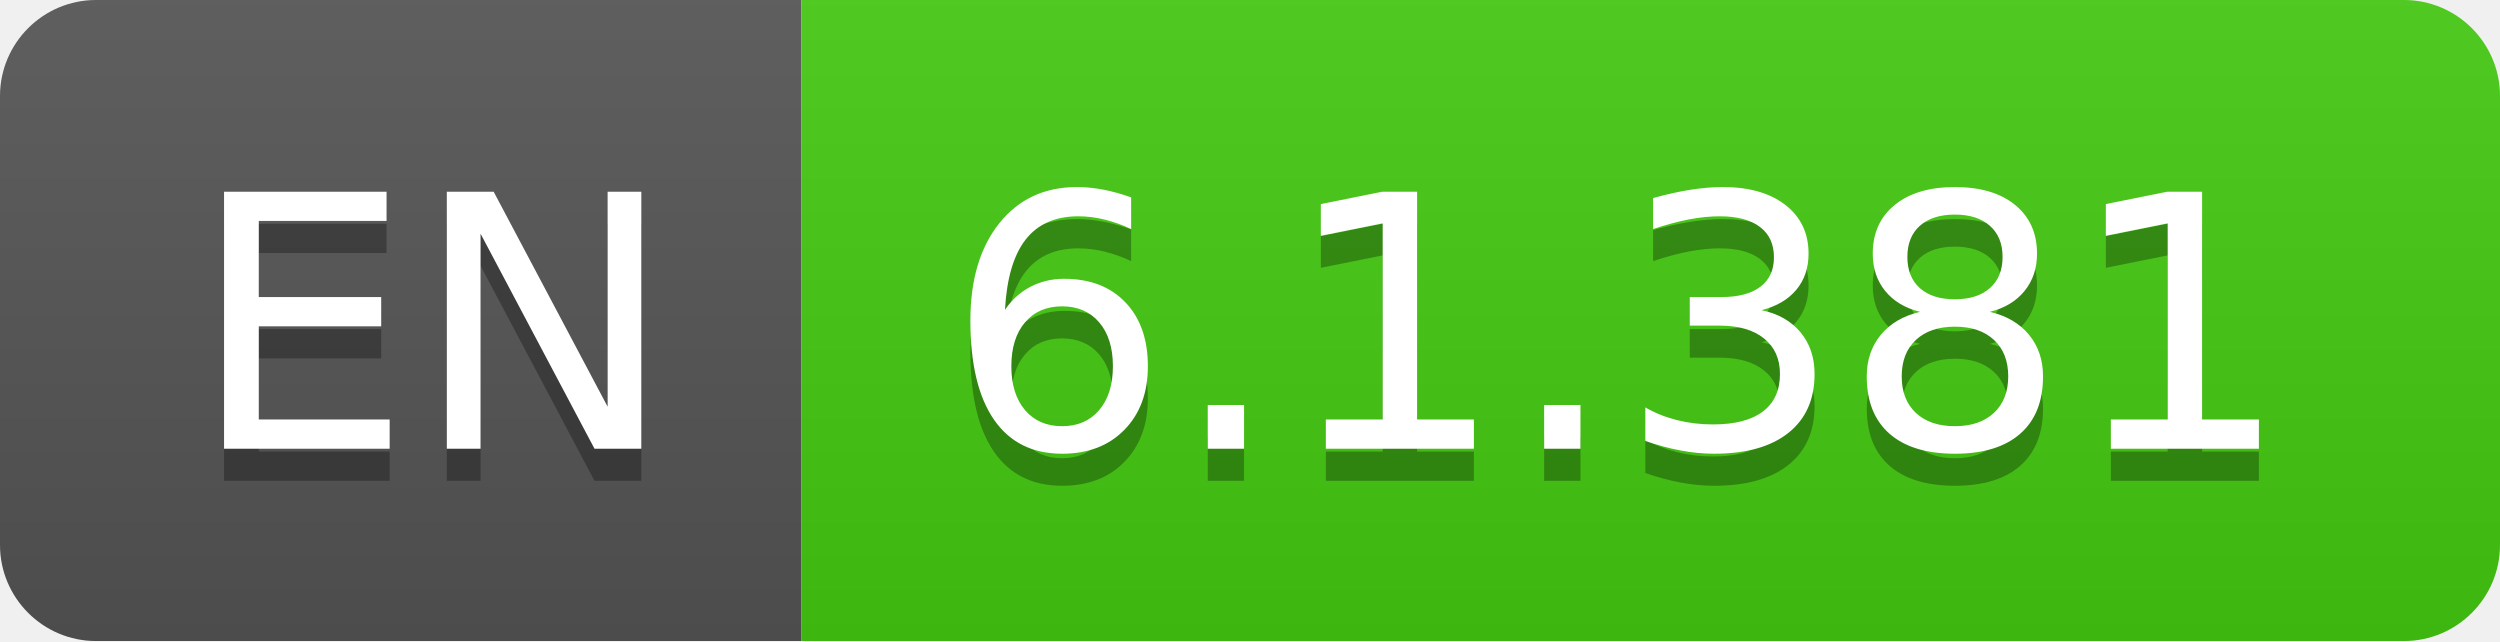
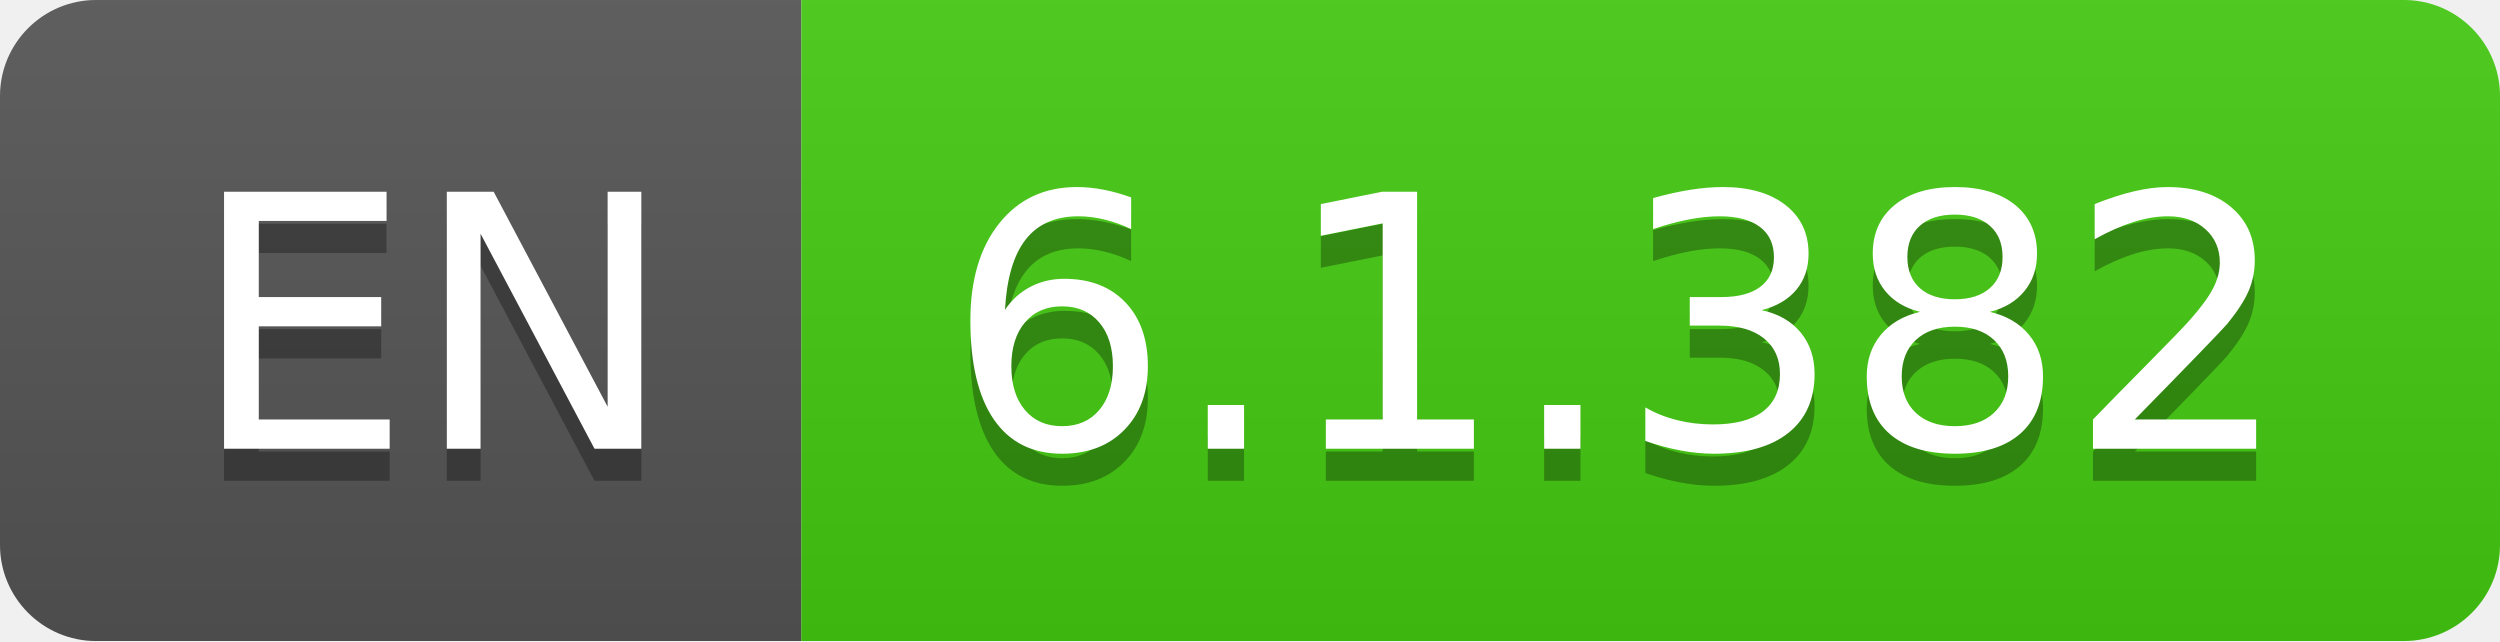
- <svg xmlns="http://www.w3.org/2000/svg" width="78" height="20" role="img" aria-label="EN: 6.1.381">
+ <svg xmlns="http://www.w3.org/2000/svg" width="78" height="20" role="img" aria-label="EN: 6.1.382">
  <linearGradient id="s" x2="0" y2="100%">
    <stop offset="0" stop-color="#bbb" stop-opacity=".1" />
    <stop offset="1" stop-opacity=".1" />
  </linearGradient>
  <clipPath id="r">
    <rect width="78" height="20" rx="3" fill="#fff" />
  </clipPath>
  <g clip-path="url(#r)">
    <rect width="25" height="20" fill="#555" />
    <rect x="25" width="53" height="20" fill="#4c1" />
    <rect width="78" height="20" fill="url(#s)" />
  </g>
  <g fill="#fff" text-anchor="middle" font-family="Verdana,Geneva,DejaVu Sans,sans-serif" text-rendering="geometricPrecision" font-size="110">
    <text aria-hidden="true" x="135" y="150" fill="#010101" fill-opacity=".3" transform="scale(.1)" textLength="150">EN</text>
    <text x="135" y="140" transform="scale(.1)" fill="#fff" textLength="150">EN</text>
-     <text aria-hidden="true" x="505" y="150" fill="#010101" fill-opacity=".3" transform="scale(.1)" textLength="430">6.1.381</text>
-     <text x="505" y="140" transform="scale(.1)" fill="#fff" textLength="430">6.1.381</text>
+     <text aria-hidden="true" x="505" y="150" fill="#010101" fill-opacity=".3" transform="scale(.1)" textLength="430">6.1.382</text>
+     <text x="505" y="140" transform="scale(.1)" fill="#fff" textLength="430">6.1.382</text>
  </g>
</svg>
